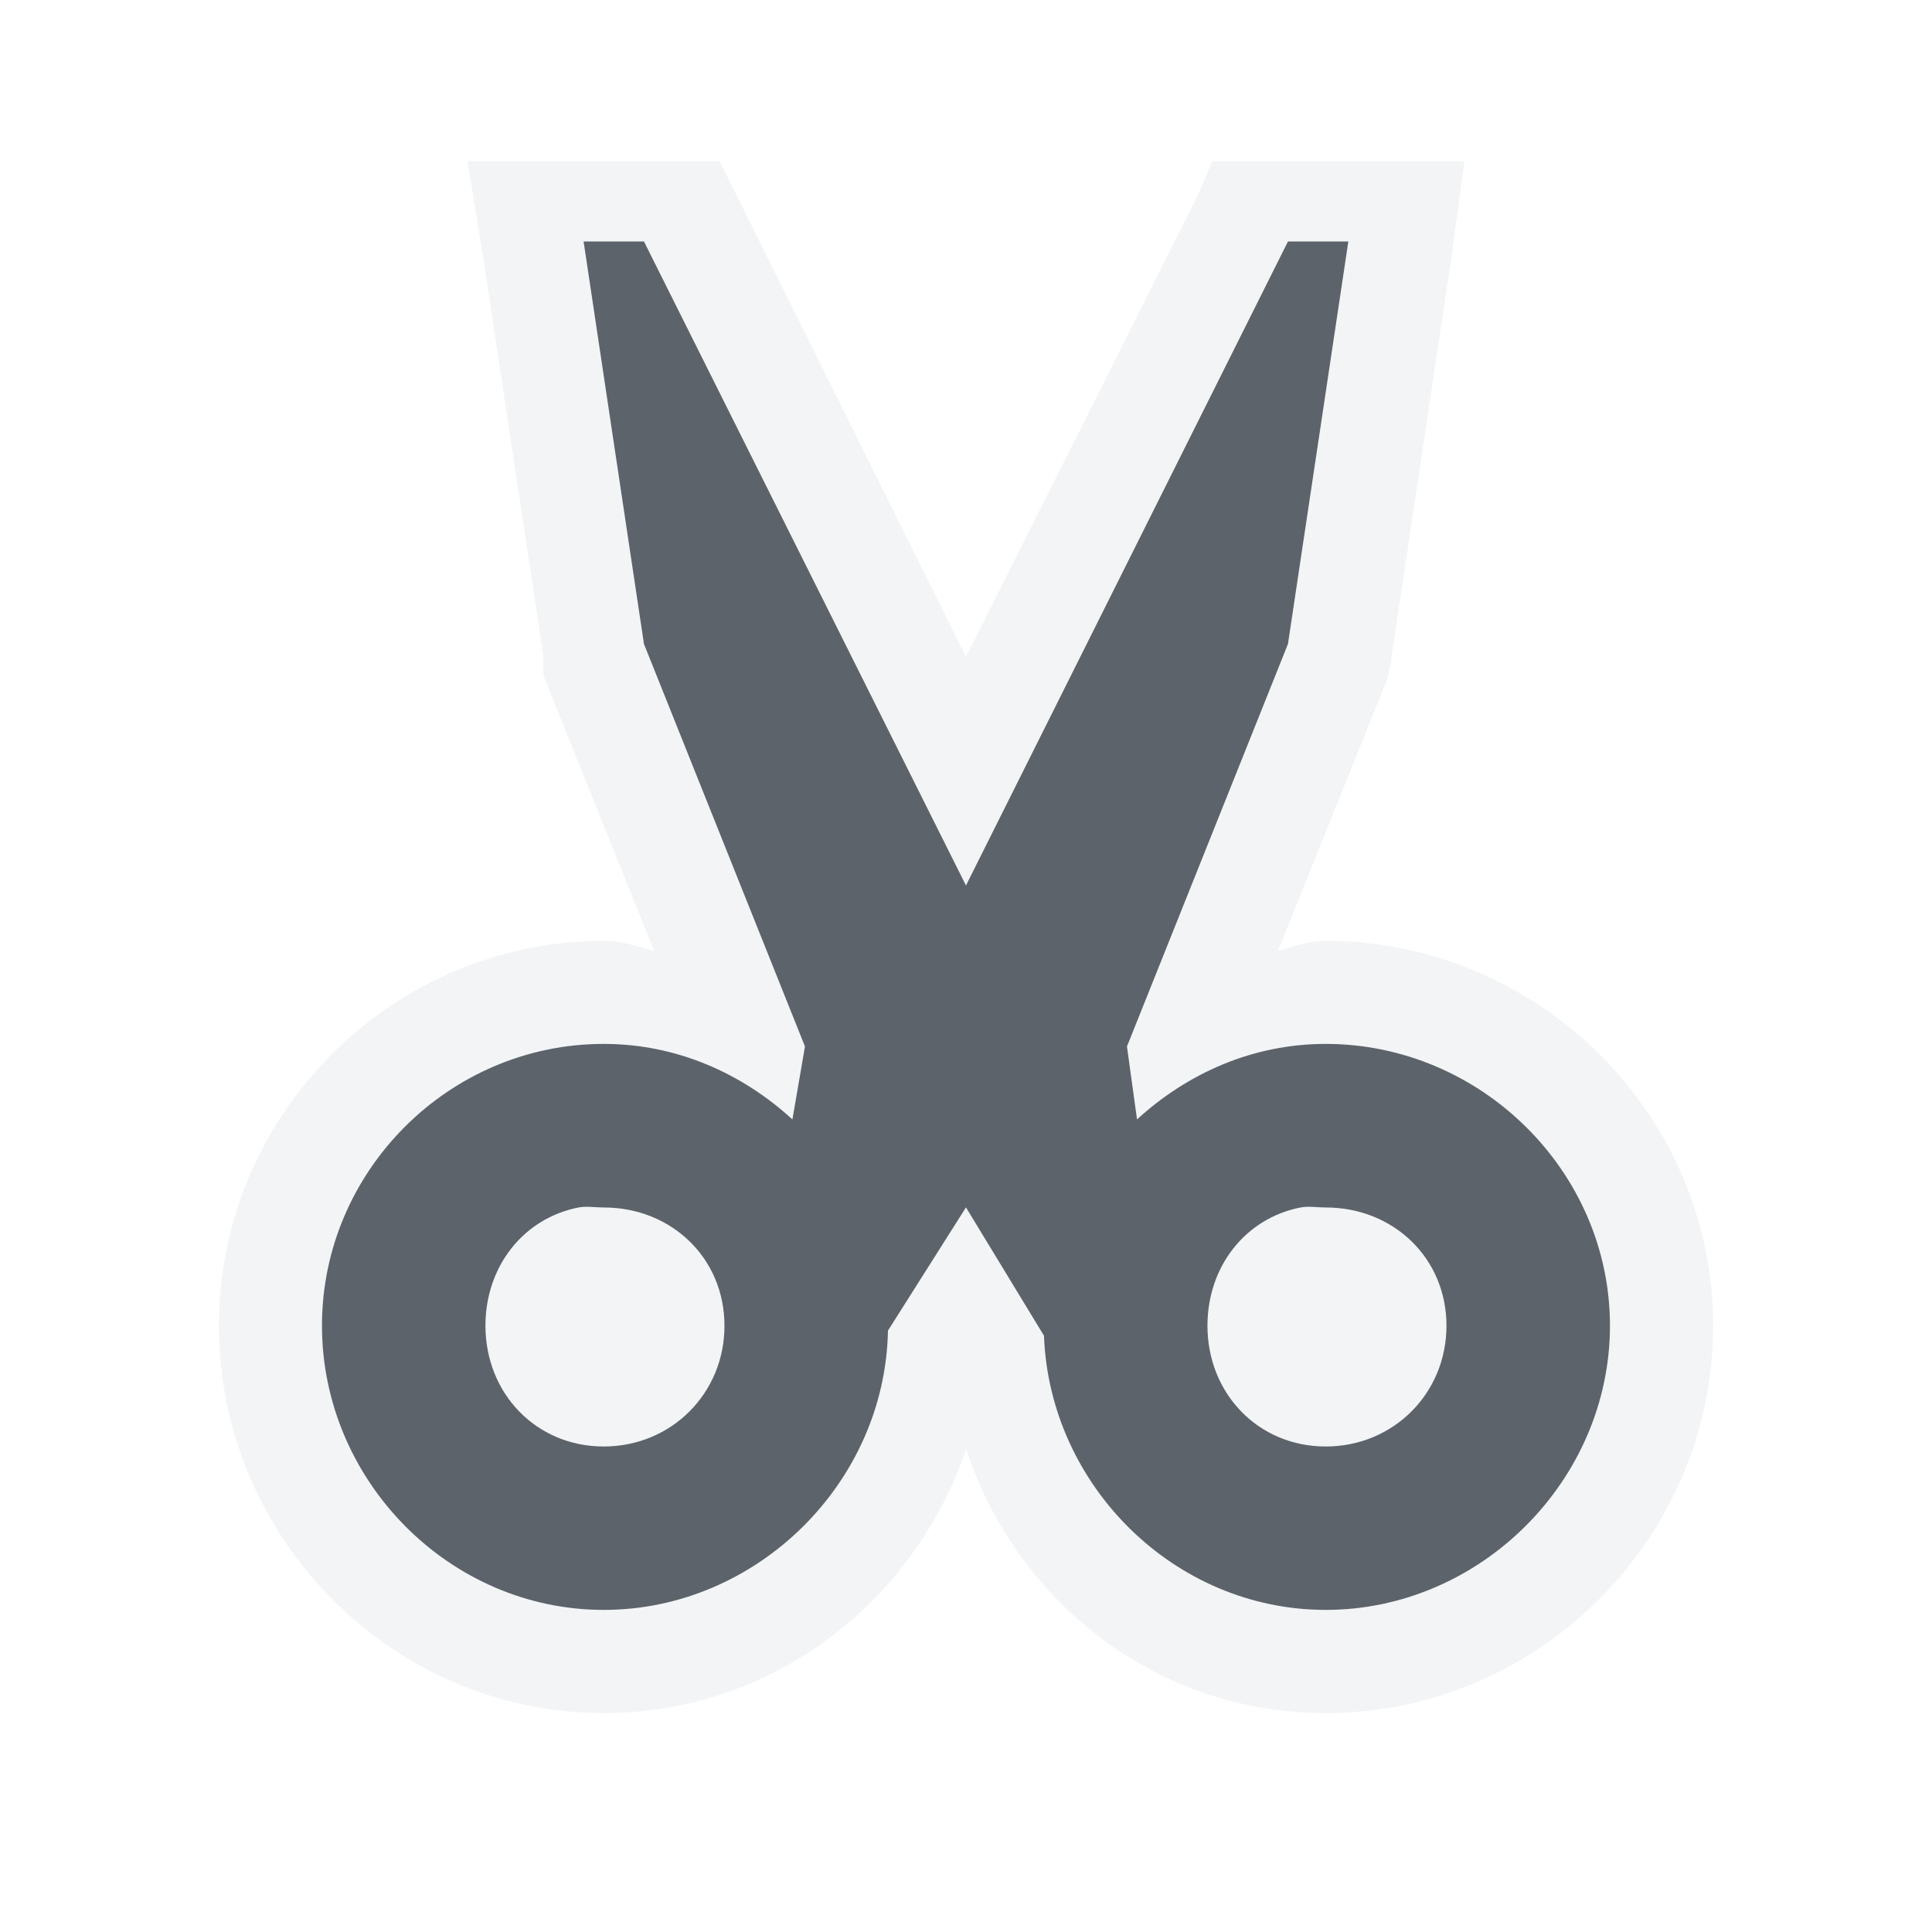
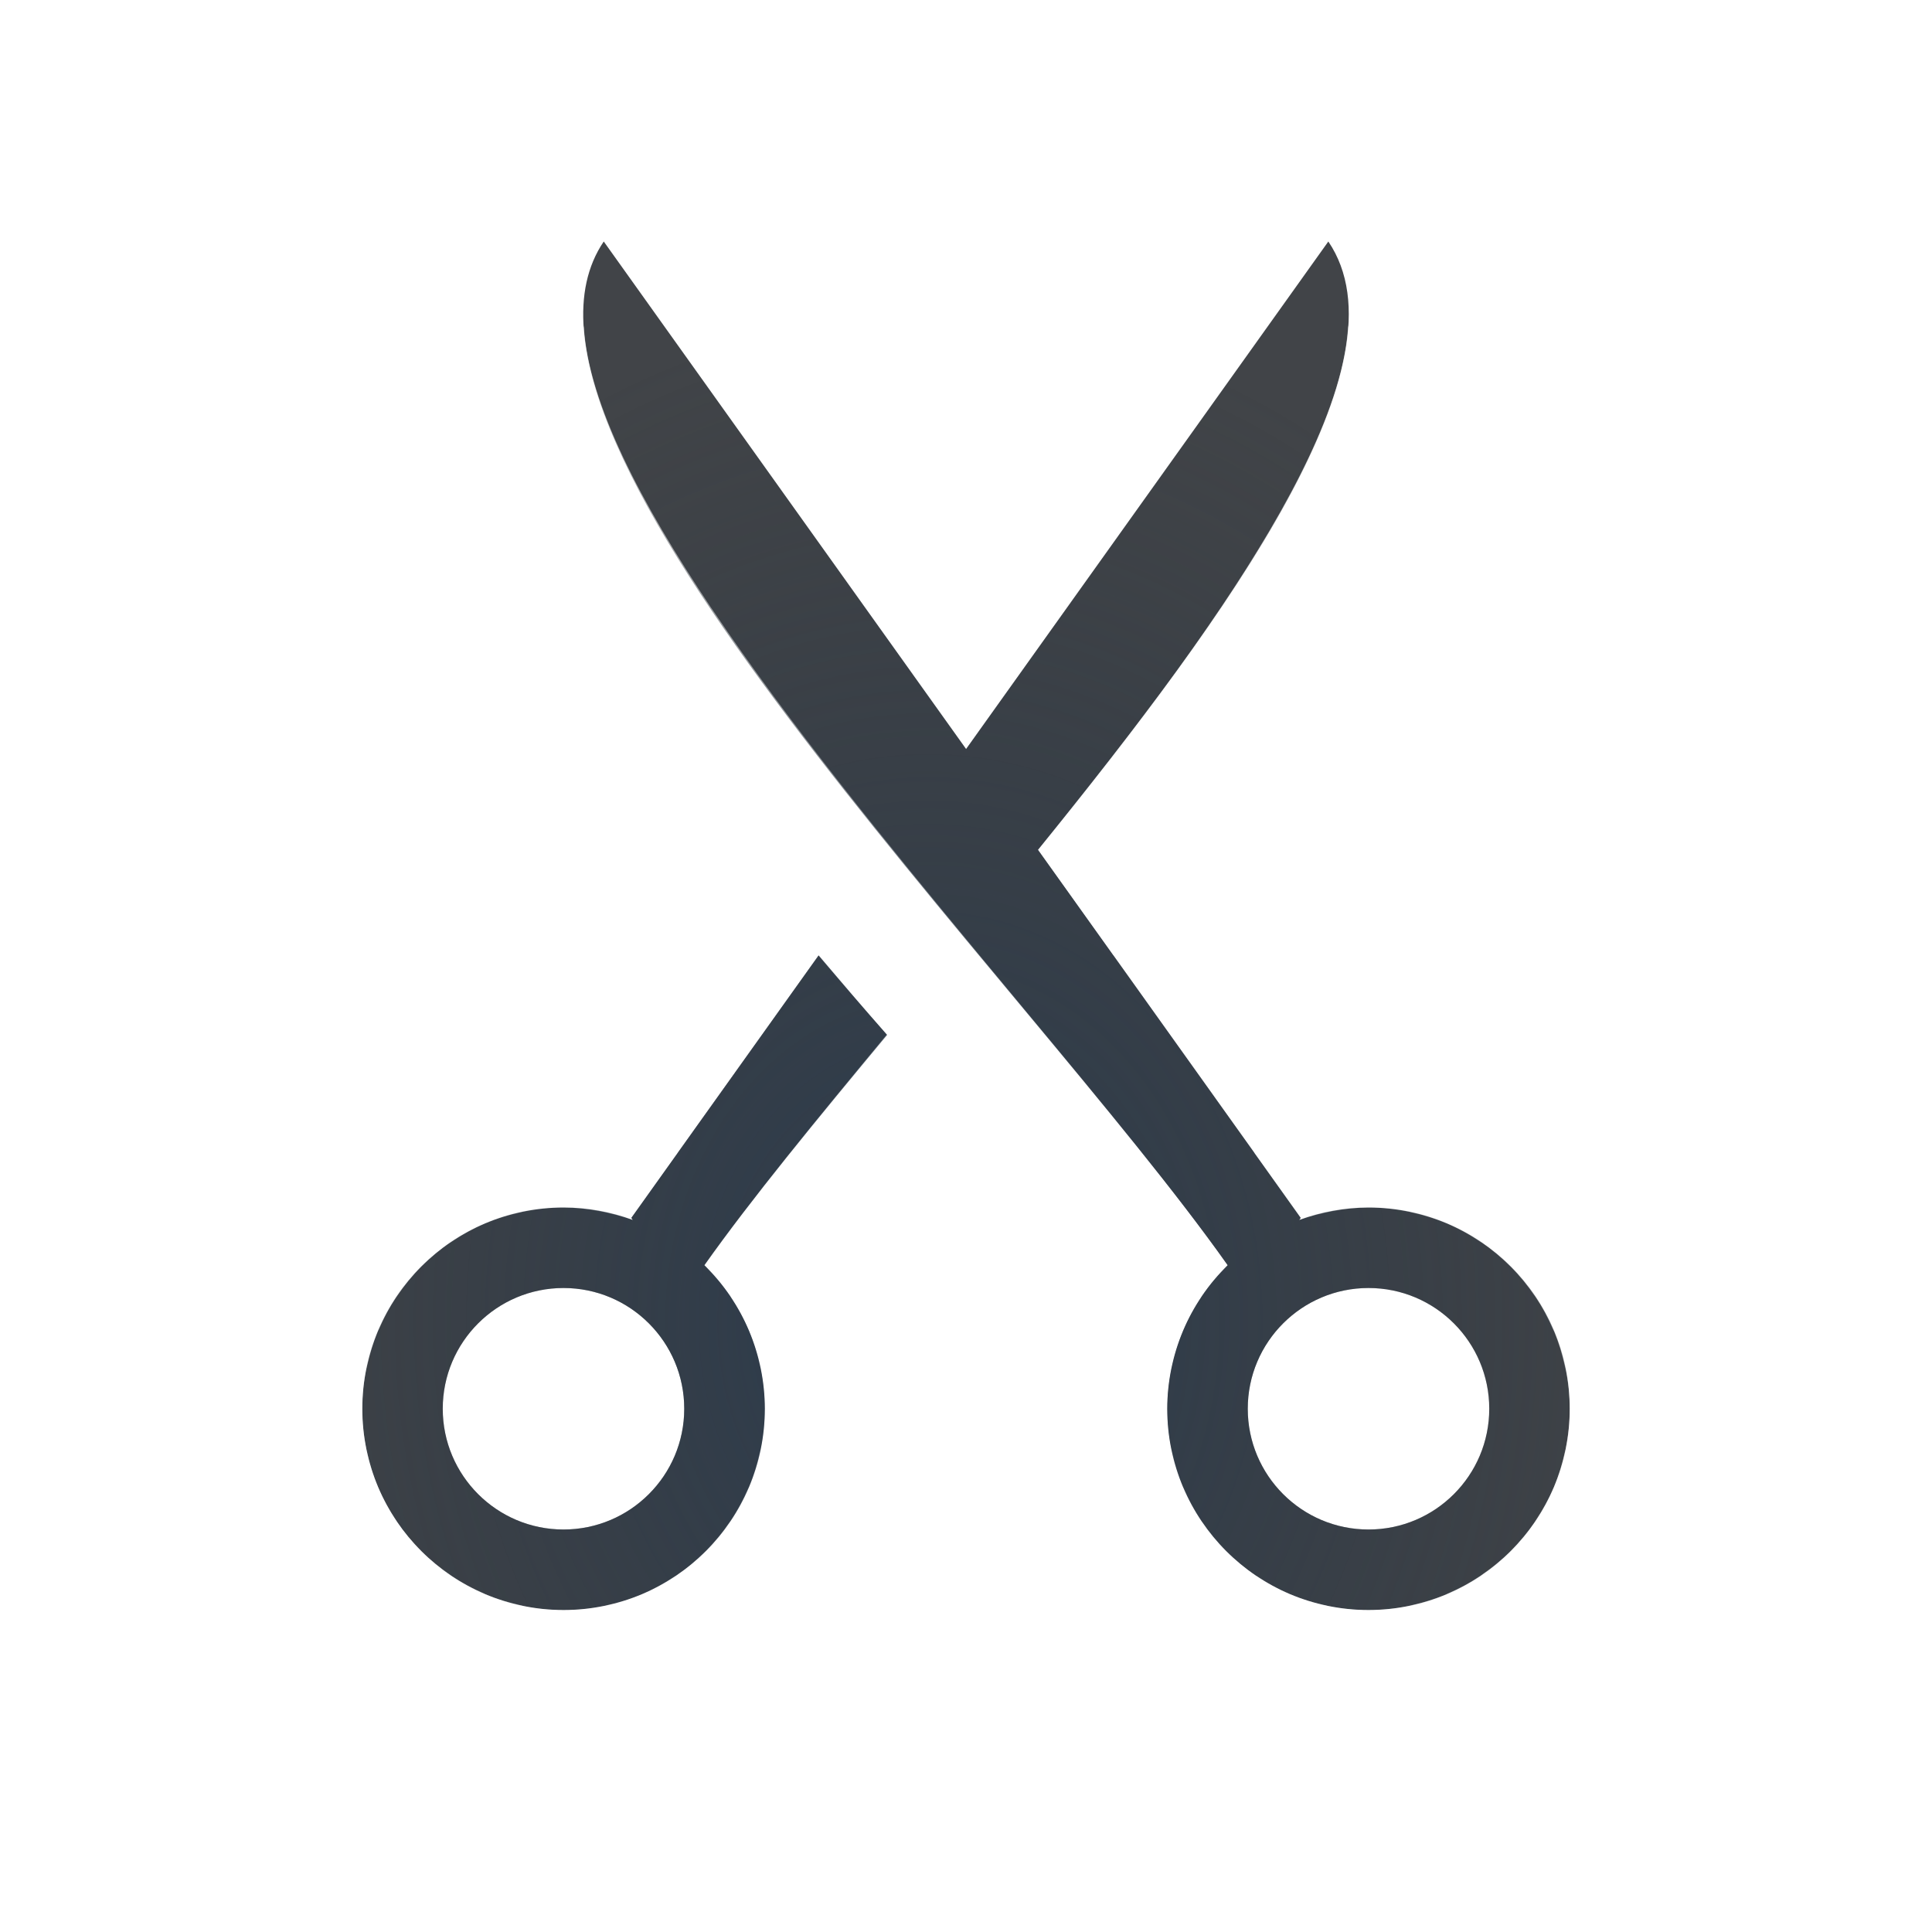
- <svg xmlns="http://www.w3.org/2000/svg" xmlns:xlink="http://www.w3.org/1999/xlink" width="24" height="24" id="svg13094" version="1.1">
-   <defs id="defs13096">
-     <linearGradient id="linearGradient3874-1">
-       <stop id="stop3876-4" offset="0" style="stop-color:#000000;stop-opacity:0.586;" />
-       <stop id="stop3878-1" offset="1" style="stop-color:#000000;stop-opacity:0.308;" />
-     </linearGradient>
-     <linearGradient y2="4" x2="9" y1="22" x1="9" gradientTransform="matrix(28.94644,0,0,28.94644,-3514.055,-101.3704)" gradientUnits="userSpaceOnUse" id="linearGradient3310" xlink:href="#linearGradient3874-1" />
-     <linearGradient xlink:href="#linearGradient3874" id="linearGradient3049" gradientUnits="userSpaceOnUse" gradientTransform="translate(-3.000001,-1)" x1="6" y1="15" x2="6" y2="1" />
-     <linearGradient id="linearGradient3874">
-       <stop id="stop3876" offset="0" style="stop-color:#000000;stop-opacity:0.586;" />
-       <stop id="stop3878" offset="1" style="stop-color:#000000;stop-opacity:0.308;" />
-     </linearGradient>
-     <linearGradient y2="1" x2="6" y1="15" x1="6" gradientTransform="matrix(39.80136,0,0,39.80136,-3514.054,-43.47901)" gradientUnits="userSpaceOnUse" id="linearGradient3048" xlink:href="#linearGradient3874" />
+ <svg xmlns="http://www.w3.org/2000/svg" width="24" height="24" version="1.1">
+   <defs>
+     <radialGradient id="a" cx="5.73" cy="10.491" r="6.682" gradientTransform="matrix(0,2.2917,-2.7968,0,-9341.6,4834.7)" gradientUnits="userSpaceOnUse">
+       <stop stop-color="#ffffff" stop-opacity=".749" offset="0" />
+       <stop stop-color="#ffffff" stop-opacity=".605" offset="1" />
+     </radialGradient>
+     <radialGradient id="b" cx="-9371.3" cy="4853.1" r="5.965" gradientTransform="matrix(1.7187 0 0 2.1138 16118 -10242)" gradientUnits="userSpaceOnUse">
+       <stop stop-color="#213851" stop-opacity=".906" offset="0" />
+       <stop stop-color="#27303a" stop-opacity="0" offset="1" />
+     </radialGradient>
  </defs>
-   <g transform="translate(9382.308,-4837.199)" id="layer1">
-     <path style="font-size:medium;font-style:normal;font-variant:normal;font-weight:normal;font-stretch:normal;text-indent:0;text-align:start;text-decoration:none;line-height:normal;letter-spacing:normal;word-spacing:normal;text-transform:none;direction:ltr;block-progression:tb;writing-mode:lr-tb;text-anchor:start;baseline-shift:baseline;color:#000000;fill:#f1f3f5;fill-opacity:0.903;fill-rule:nonzero;stroke:none;stroke-width:2;marker:none;visibility:visible;display:inline;overflow:visible;enable-background:accumulate;font-family:Sans;-inkscape-font-specification:Sans" d="m -9376.495,4839.199 a 0.29,0.29 0 0 0 0,0.031 l 0.188,1.156 0.75,4.969 0,0.031 0,0.094 a 0.29,0.29 0 0 0 0,0.094 l 0.031,0.094 1.344,3.344 c -0.207,-0.051 -0.382,-0.125 -0.625,-0.125 -2.628,0 -4.781,2.153 -4.781,4.781 0,2.627 2.141,4.812 4.781,4.812 2.101,0 3.862,-1.387 4.5,-3.281 0.627,1.897 2.361,3.281 4.469,3.281 2.64,0 4.812,-2.173 4.812,-4.812 0,-2.64 -2.186,-4.781 -4.812,-4.781 -0.234,0 -0.397,0.075 -0.594,0.125 l 1.344,-3.344 0.031,-0.094 a 0.29,0.29 0 0 0 0,-0.031 l 0.031,-0.125 a 0.29,0.29 0 0 0 0,-0.031 l 0.75,-5 0.156,-1.156 a 0.29,0.29 0 0 0 0,-0.031 l -3.125,0 -0.188,0.438 -2.875,5.719 -2.844,-5.719 -0.219,-0.438 -3.125,0 z m 1.438,1 0.75,0 4,8 4,-8 0.75,0 -0.75,5 -2,5 0.125,0.906 c 0.627,-0.574 1.439,-0.938 2.344,-0.938 1.921,0 3.531,1.579 3.531,3.5 0,1.921 -1.61,3.531 -3.531,3.531 -1.878,0 -3.43,-1.544 -3.5,-3.406 l -0.969,-1.594 -0.969,1.531 c -0.035,1.892 -1.631,3.469 -3.531,3.469 -1.921,0 -3.5,-1.61 -3.5,-3.531 0,-1.921 1.579,-3.5 3.5,-3.5 0.904,0 1.716,0.363 2.344,0.938 l 0.156,-0.906 -2,-5 -0.75,-5 z m -0.062,12 c -0.686,0.135 -1.156,0.733 -1.156,1.469 0,0.84 0.628,1.5 1.469,1.5 0.84,0 1.5,-0.66 1.5,-1.5 0,-0.84 -0.66,-1.469 -1.5,-1.469 -0.105,0 -0.214,-0.019 -0.312,0 z m 8.969,0 c -0.686,0.135 -1.156,0.733 -1.156,1.469 0,0.84 0.628,1.5 1.469,1.5 0.84,0 1.5,-0.66 1.5,-1.5 0,-0.84 -0.66,-1.469 -1.5,-1.469 -0.105,0 -0.214,-0.019 -0.312,0 z" id="path3795" />
-     <path style="fill:#27303a;fill-opacity:0.753;fill-rule:nonzero;stroke:none" d="m -9375.058,4840.199 0.75,5 2,5 -0.156,0.906 c -0.627,-0.574 -1.44,-0.938 -2.344,-0.938 -1.921,0 -3.5,1.579 -3.5,3.5 0,1.921 1.579,3.531 3.5,3.531 1.9,0 3.496,-1.576 3.531,-3.469 l 0.969,-1.531 0.969,1.594 c 0.07,1.863 1.622,3.406 3.5,3.406 1.921,0 3.531,-1.61 3.531,-3.531 0,-1.921 -1.61,-3.5 -3.531,-3.5 -0.904,0 -1.716,0.363 -2.344,0.938 l -0.125,-0.906 2,-5 0.75,-5 -0.75,0 -4,8 -4,-8 z m -0.062,12 c 0.098,-0.019 0.207,0 0.312,0 0.84,0 1.5,0.628 1.5,1.469 0,0.84 -0.66,1.5 -1.5,1.5 -0.84,0 -1.469,-0.66 -1.469,-1.5 0,-0.735 0.47,-1.334 1.156,-1.469 z m 8.969,0 c 0.098,-0.019 0.207,0 0.312,0 0.84,0 1.5,0.628 1.5,1.469 0,0.84 -0.66,1.5 -1.5,1.5 -0.84,0 -1.469,-0.66 -1.469,-1.5 0,-0.735 0.47,-1.334 1.156,-1.469 z" id="path3810" />
-   </g>
+   <path d="m7.5 3c-1.657 2.443 5.201 9.109 7.75 12.717-0.479 0.47-0.749 1.112-0.75 1.783 0 1.381 1.119 2.5 2.5 2.5s2.5-1.119 2.5-2.5-1.119-2.5-2.5-2.5c-0.293 6.25e-4 -0.584 0.053-0.859 0.154l0.018-0.025-3.264-4.572c2.427-2.99 4.621-6.06 3.606-7.557l-4.5 6.305zm2.67 8.867-2.328 3.262 0.018 0.025c-0.275-0.101-0.566-0.154-0.859-0.154-1.381 0-2.5 1.119-2.5 2.5-1e-7 1.381 1.119 2.5 2.5 2.5s2.5-1.119 2.5-2.5c-5.784e-4 -0.671-0.271-1.313-0.75-1.783 0.58-0.82 1.395-1.81 2.269-2.861-0.293-0.333-0.574-0.662-0.85-0.988zm-3.17 4.133c0.828 0 1.5 0.672 1.5 1.5s-0.672 1.5-1.5 1.5-1.5-0.672-1.5-1.5 0.672-1.5 1.5-1.5zm10 0c0.828 0 1.5 0.672 1.5 1.5s-0.672 1.5-1.5 1.5-1.5-0.672-1.5-1.5 0.672-1.5 1.5-1.5z" fill="#090d11" fill-opacity=".766" style="paint-order:normal" />
+   <path d="m7.125 3.398c-1.797 2.259 0.541 5.651 3.891 9.453-0.867 1.047-1.688 2.047-2.266 2.865 0.001 0.001 0.003 0.003 0.004 0.004 0.015 0.014 0.027 0.03 0.041 0.045 0.098 0.1 0.188 0.208 0.268 0.322 0.003 0.005 0.007 9e-3 0.01 0.014 0.003 0.006 0.007 0.013 0.01 0.02 0.086 0.128 0.16 0.264 0.221 0.406 0.059 0.141 0.105 0.288 0.137 0.438 0.003 0.013 0.007 0.026 0.01 0.039 6.674e-4 0.005 0.001 0.01 0.002 0.016 0.032 0.158 0.048 0.319 0.049 0.48-5.89e-4 0.159-0.016 0.317-0.047 0.473-0.005 0.026-0.012 0.051-0.018 0.076-0.031 0.139-0.073 0.276-0.127 0.408-0.005 0.013-0.012 0.025-0.018 0.037-0.059 0.137-0.13 0.268-0.213 0.393-0.007 0.01-0.015 0.019-0.021 0.029-0.084 0.123-0.179 0.238-0.283 0.344-0.007 0.007-0.014 0.013-0.021 0.02-0.105 0.104-0.218 0.199-0.34 0.283-0.005 0.003-0.009 0.007-0.014 0.01-0.006 0.003-0.013 0.006-0.02 0.01-0.128 0.086-0.264 0.16-0.406 0.221-0.141 0.059-0.288 0.105-0.438 0.137-0.013 0.003-0.026 0.007-0.039 0.01-0.005 6.64e-4 -0.009 0.001-0.014 2e-3 -0.159 0.032-0.32 0.048-0.482 0.049-0.159-5.89e-4 -0.317-0.016-0.473-0.047-0.026-0.005-0.051-0.012-0.076-0.018-0.139-0.031-0.276-0.073-0.408-0.127-0.013-0.005-0.025-0.012-0.037-0.018-0.137-0.059-0.268-0.13-0.393-0.213-0.01-0.007-0.019-0.015-0.029-0.021-0.123-0.084-0.238-0.179-0.344-0.283-0.007-0.007-0.013-0.015-0.02-0.021-0.104-0.105-0.199-0.218-0.283-0.34-0.001-0.003-0.003-0.005-0.004-0.008-0.006-0.008-0.01-0.017-0.016-0.025-0.086-0.128-0.16-0.264-0.221-0.406-0.059-0.141-0.105-0.288-0.137-0.438-0.003-0.013-0.007-0.026-0.01-0.039-6.636e-4 -0.005-0.001-0.009-0.002-0.014-0.032-0.159-0.048-0.32-0.049-0.482 5.89e-4 -0.159 0.016-0.317 0.047-0.473 0.005-0.026 0.012-0.051 0.018-0.076 0.031-0.139 0.073-0.276 0.127-0.408 0.005-0.013 0.012-0.025 0.018-0.037 0.059-0.137 0.13-0.268 0.213-0.393 0.007-0.01 0.015-0.019 0.021-0.029 0.084-0.123 0.179-0.238 0.283-0.344 0.007-0.007 0.015-0.013 0.021-0.02 0.105-0.104 0.218-0.199 0.34-0.283 0.003-0.001 0.005-0.003 0.008-0.004 0.008-0.006 0.017-0.01 0.025-0.016 0.128-0.086 0.264-0.16 0.406-0.221 0.141-0.059 0.288-0.105 0.438-0.137 0.013-0.003 0.026-0.007 0.039-0.01 0.004-8.94e-4 0.009-0.001 0.014-2e-3 0.159-0.032 0.32-0.048 0.482-0.049 0.153 0.002 0.306 0.017 0.457 0.047 0.032 0.006 0.062 0.012 0.094 0.02 0.105 0.023 0.208 0.052 0.309 0.088l-0.018-0.025 0.578-0.811c-0.434-0.198-0.91-0.318-1.42-0.318-1.933 0-3.5 1.567-3.5 3.5-2e-7 1.933 1.567 3.5 3.5 3.5s3.5-1.567 3.5-3.5c0-0.546-0.136-1.057-0.359-1.518 0.642-0.694 1.241-1.363 1.85-2.037 0.608 0.67 1.233 1.35 1.869 2.037-0.223 0.461-0.359 0.972-0.359 1.518 0 1.933 1.567 3.5 3.5 3.5s3.5-1.567 3.5-3.5-1.567-3.5-3.5-3.5c-0.509 0-0.986 0.12-1.42 0.318l0.578 0.811-0.018 0.025c0.101-0.036 0.204-0.065 0.309-0.088 0.031-0.007 0.062-0.014 0.094-0.02 0.151-0.03 0.304-0.045 0.457-0.047 0.162 6.06e-4 0.324 0.017 0.482 0.049 0.004 9e-4 0.009 0.001 0.014 2e-3 0.013 0.003 0.026 0.007 0.039 0.01 0.15 0.032 0.296 0.078 0.438 0.137 0.142 0.061 0.278 0.135 0.406 0.221 0.008 0.005 0.017 0.01 0.025 0.016l0.008 0.004c0.121 0.084 0.235 0.179 0.34 0.283 7e-3 0.007 0.015 0.013 0.021 0.02 0.104 0.106 0.199 0.221 0.283 0.344 0.007 0.01 0.015 0.019 0.021 0.029 0.083 0.124 0.154 0.256 0.213 0.393 0.005 0.013 0.012 0.024 0.018 0.037 0.054 0.132 0.096 0.269 0.127 0.408 0.006 0.025 0.013 0.05 0.018 0.076 0.031 0.156 0.046 0.314 0.047 0.473-6.06e-4 0.162-0.017 0.324-0.049 0.482-6.38e-4 0.005-0.001 0.009-2e-3 0.014-0.003 0.013-0.007 0.026-0.01 0.039-0.032 0.15-0.078 0.296-0.137 0.438-0.061 0.142-0.135 0.278-0.221 0.406-0.005 0.008-0.01 0.017-0.016 0.025l-0.004 0.008c-0.084 0.121-0.179 0.235-0.283 0.34-0.007 7e-3 -0.013 0.015-0.02 0.021-0.106 0.104-0.221 0.199-0.344 0.283-0.01 0.007-0.019 0.015-0.029 0.021-0.124 0.083-0.256 0.154-0.393 0.213-0.013 0.005-0.024 0.012-0.037 0.018-0.132 0.054-0.269 0.096-0.408 0.127-0.025 0.006-0.05 0.013-0.076 0.018-0.156 0.031-0.314 0.046-0.473 0.047-0.162-6.06e-4 -0.324-0.017-0.482-0.049-0.005-6.38e-4 -0.009-0.001-0.014-2e-3 -0.013-0.003-0.026-0.007-0.039-0.01-0.15-0.032-0.296-0.078-0.438-0.137-0.142-0.061-0.278-0.135-0.406-0.221-0.006-0.003-0.013-0.006-0.02-0.01-0.005-0.003-0.009-0.007-0.014-0.01-0.121-0.084-0.235-0.179-0.34-0.283-0.007-0.006-0.014-0.013-0.021-0.02-0.104-0.106-0.199-0.221-0.283-0.344-0.007-0.01-0.015-0.019-0.021-0.029-0.083-0.124-0.154-0.256-0.213-0.393-0.005-0.013-0.012-0.024-0.018-0.037-0.054-0.132-0.096-0.269-0.127-0.408-0.006-0.025-0.013-0.05-0.018-0.076-0.031-0.156-0.046-0.314-0.047-0.472 7.32e-4 -0.161 0.017-0.322 0.049-0.48 6.35e-4 -0.005 0.001-0.01 2e-3 -0.016 0.003-0.013 0.007-0.026 0.01-0.039 0.032-0.15 0.078-0.296 0.137-0.438 0.061-0.142 0.135-0.278 0.221-0.406 0.003-0.006 0.006-0.013 0.01-0.02 0.003-0.005 0.007-0.009 0.01-0.014 0.08-0.115 0.17-0.223 0.268-0.322 0.014-0.015 0.026-0.031 0.041-0.045l0.004-0.004c-1.514-2.143-4.522-5.354-6.389-8.129-0.007-0.01-0.015-0.021-0.021-0.031l-0.002-0.002c-0.882-1.315-1.52-2.536-1.584-3.484-0.052-0.222-0.096-0.445-0.129-0.672zm9.75 0c-0.033 0.227-0.077 0.45-0.129 0.672-0.064 0.948-0.702 2.17-1.584 3.484l-2e-3 0.002c-0.007 0.01-0.015 0.021-0.021 0.031-0.646 0.96-1.434 1.967-2.244 2.969l0.936 1.31c2.873-3.399 4.685-6.407 3.045-8.469z" fill="url(#a)" fill-opacity=".999" style="paint-order:normal" />
+   <path d="m7.5 3c-1.657 2.443 5.201 9.109 7.75 12.717-0.479 0.47-0.749 1.112-0.75 1.783 0 1.381 1.119 2.5 2.5 2.5s2.5-1.119 2.5-2.5-1.119-2.5-2.5-2.5c-0.293 6.25e-4 -0.584 0.053-0.859 0.154l0.018-0.025-3.264-4.572c2.427-2.99 4.621-6.06 3.606-7.557l-4.5 6.305zm2.67 8.867-2.328 3.262 0.018 0.025c-0.275-0.101-0.566-0.154-0.859-0.154-1.381 0-2.5 1.119-2.5 2.5-1e-7 1.381 1.119 2.5 2.5 2.5s2.5-1.119 2.5-2.5c-5.784e-4 -0.671-0.271-1.313-0.75-1.783 0.58-0.82 1.395-1.81 2.269-2.861-0.293-0.333-0.574-0.662-0.85-0.988zm-3.17 4.133c0.828 0 1.5 0.672 1.5 1.5s-0.672 1.5-1.5 1.5-1.5-0.672-1.5-1.5 0.672-1.5 1.5-1.5zm10 0c0.828 0 1.5 0.672 1.5 1.5s-0.672 1.5-1.5 1.5-1.5-0.672-1.5-1.5 0.672-1.5 1.5-1.5z" fill="url(#b)" fill-opacity=".753" style="paint-order:normal" />
</svg>
